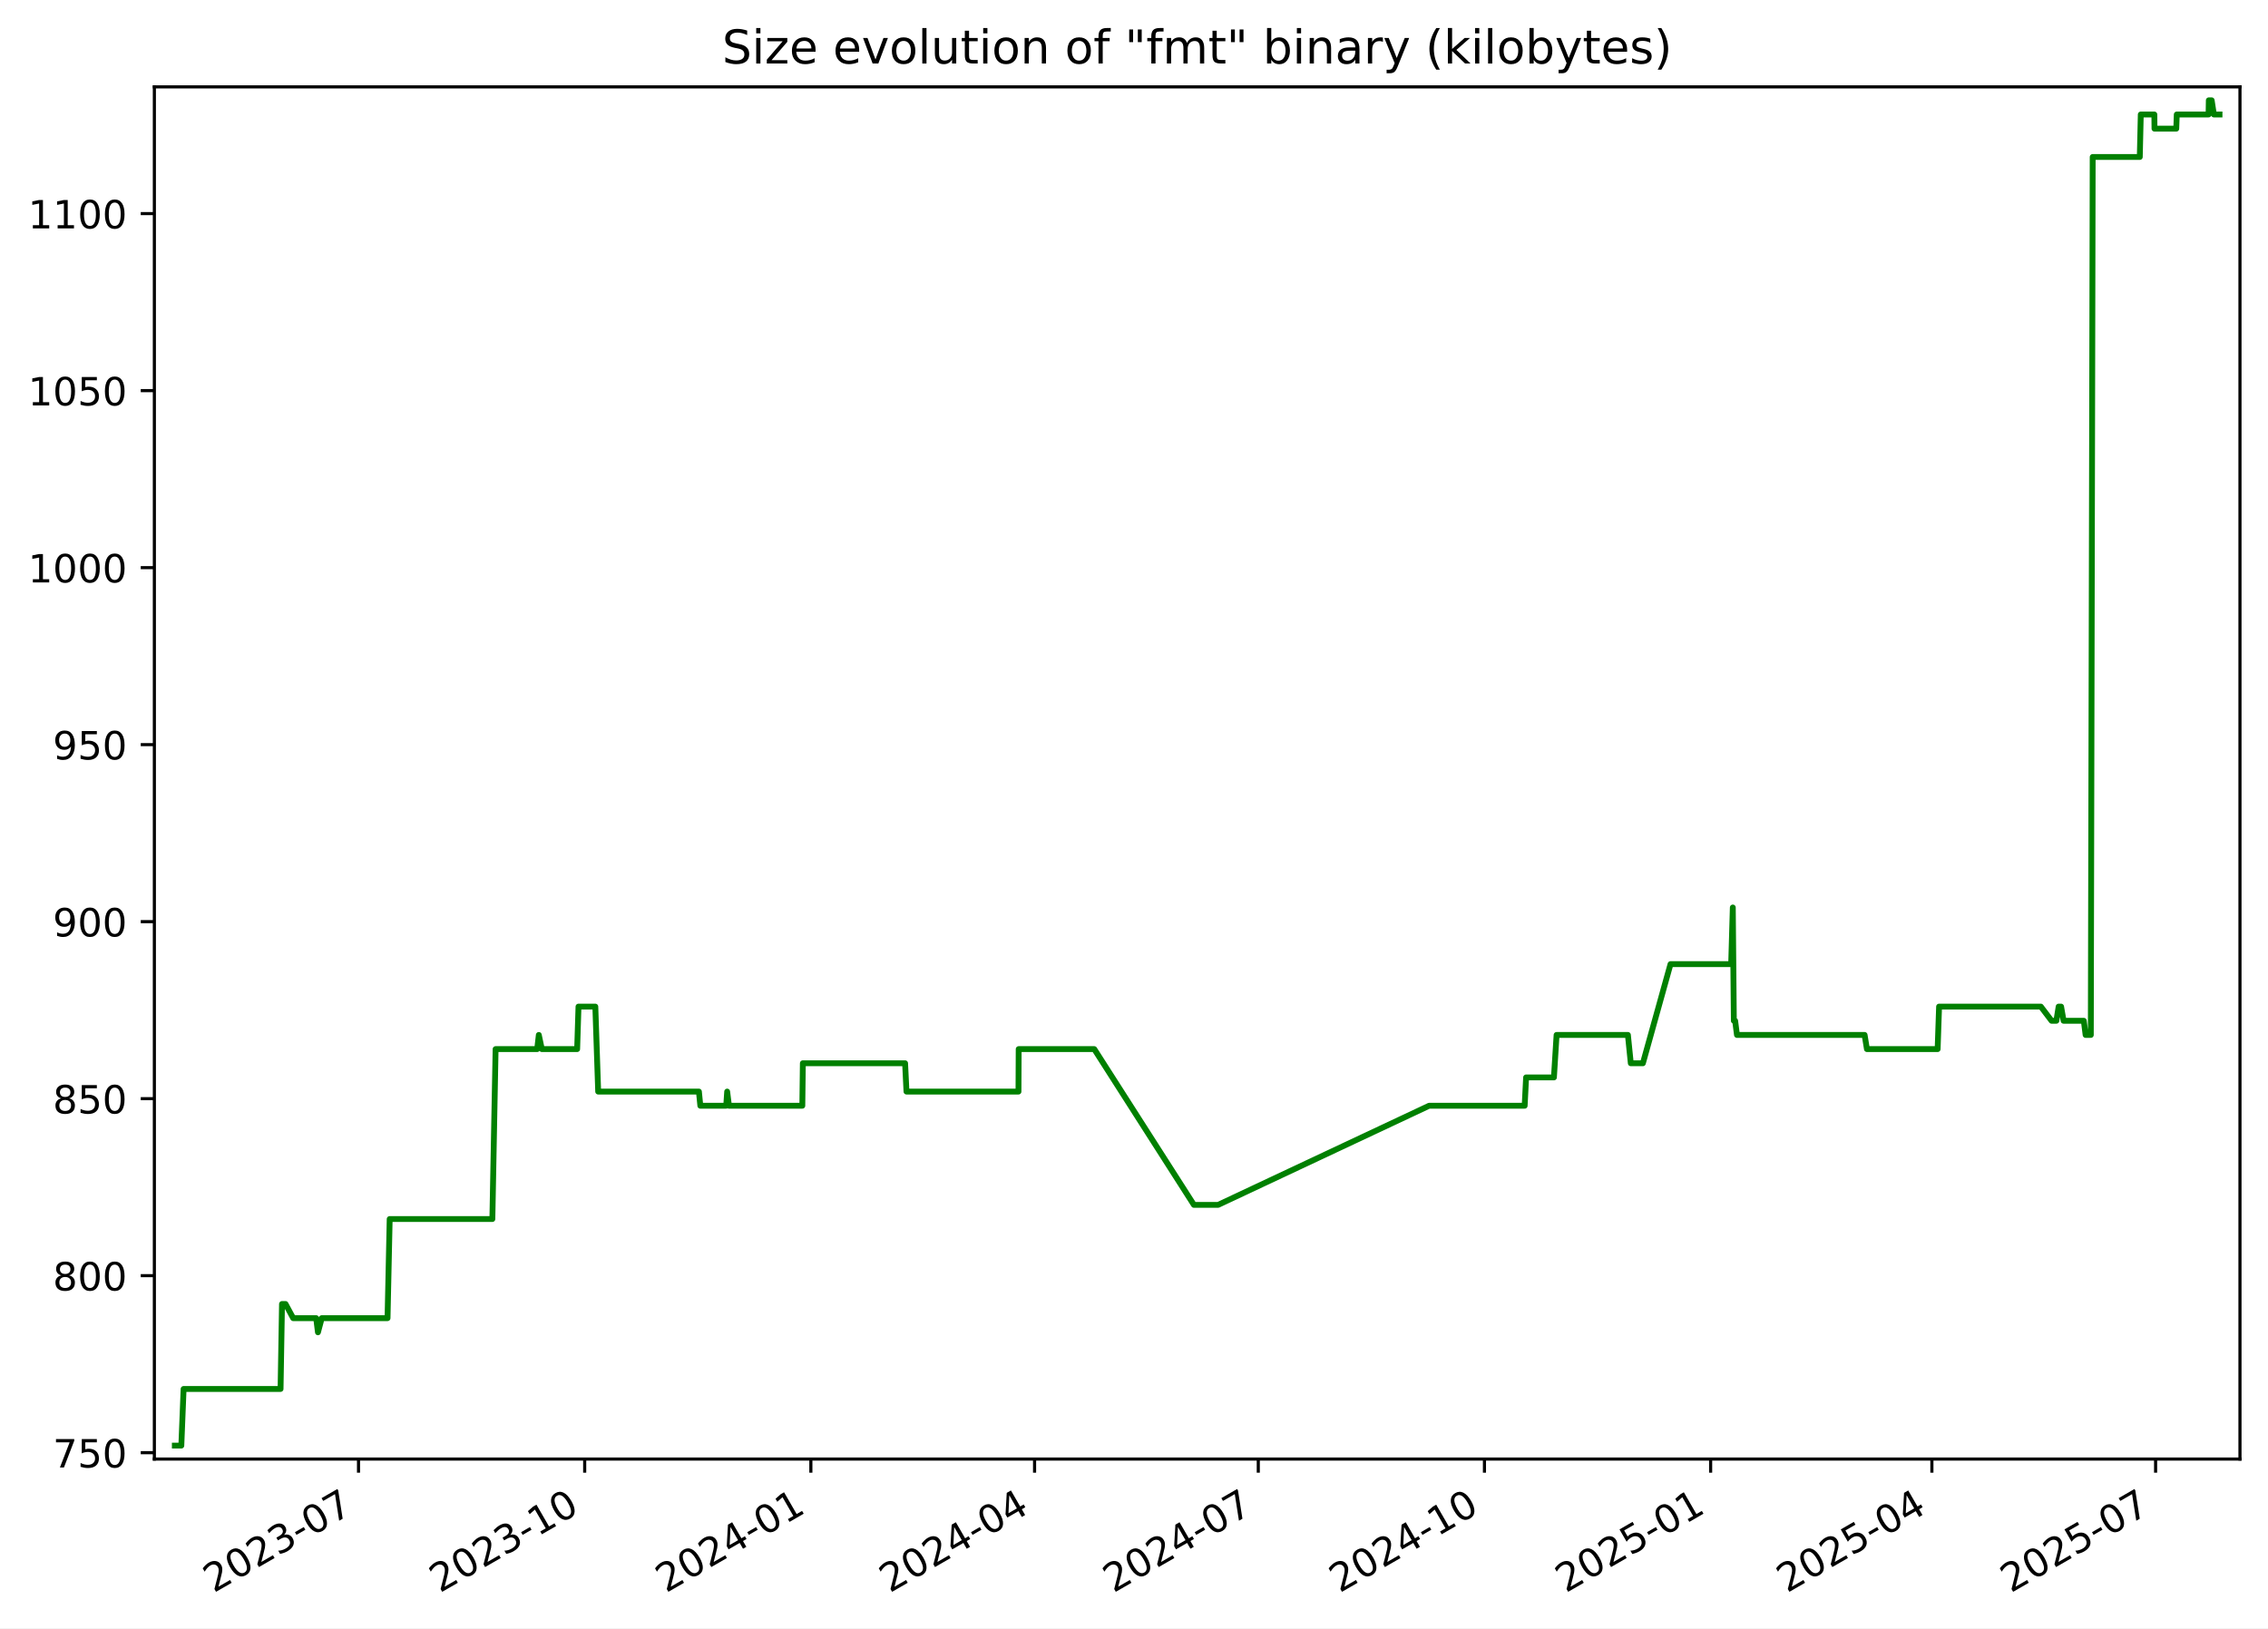
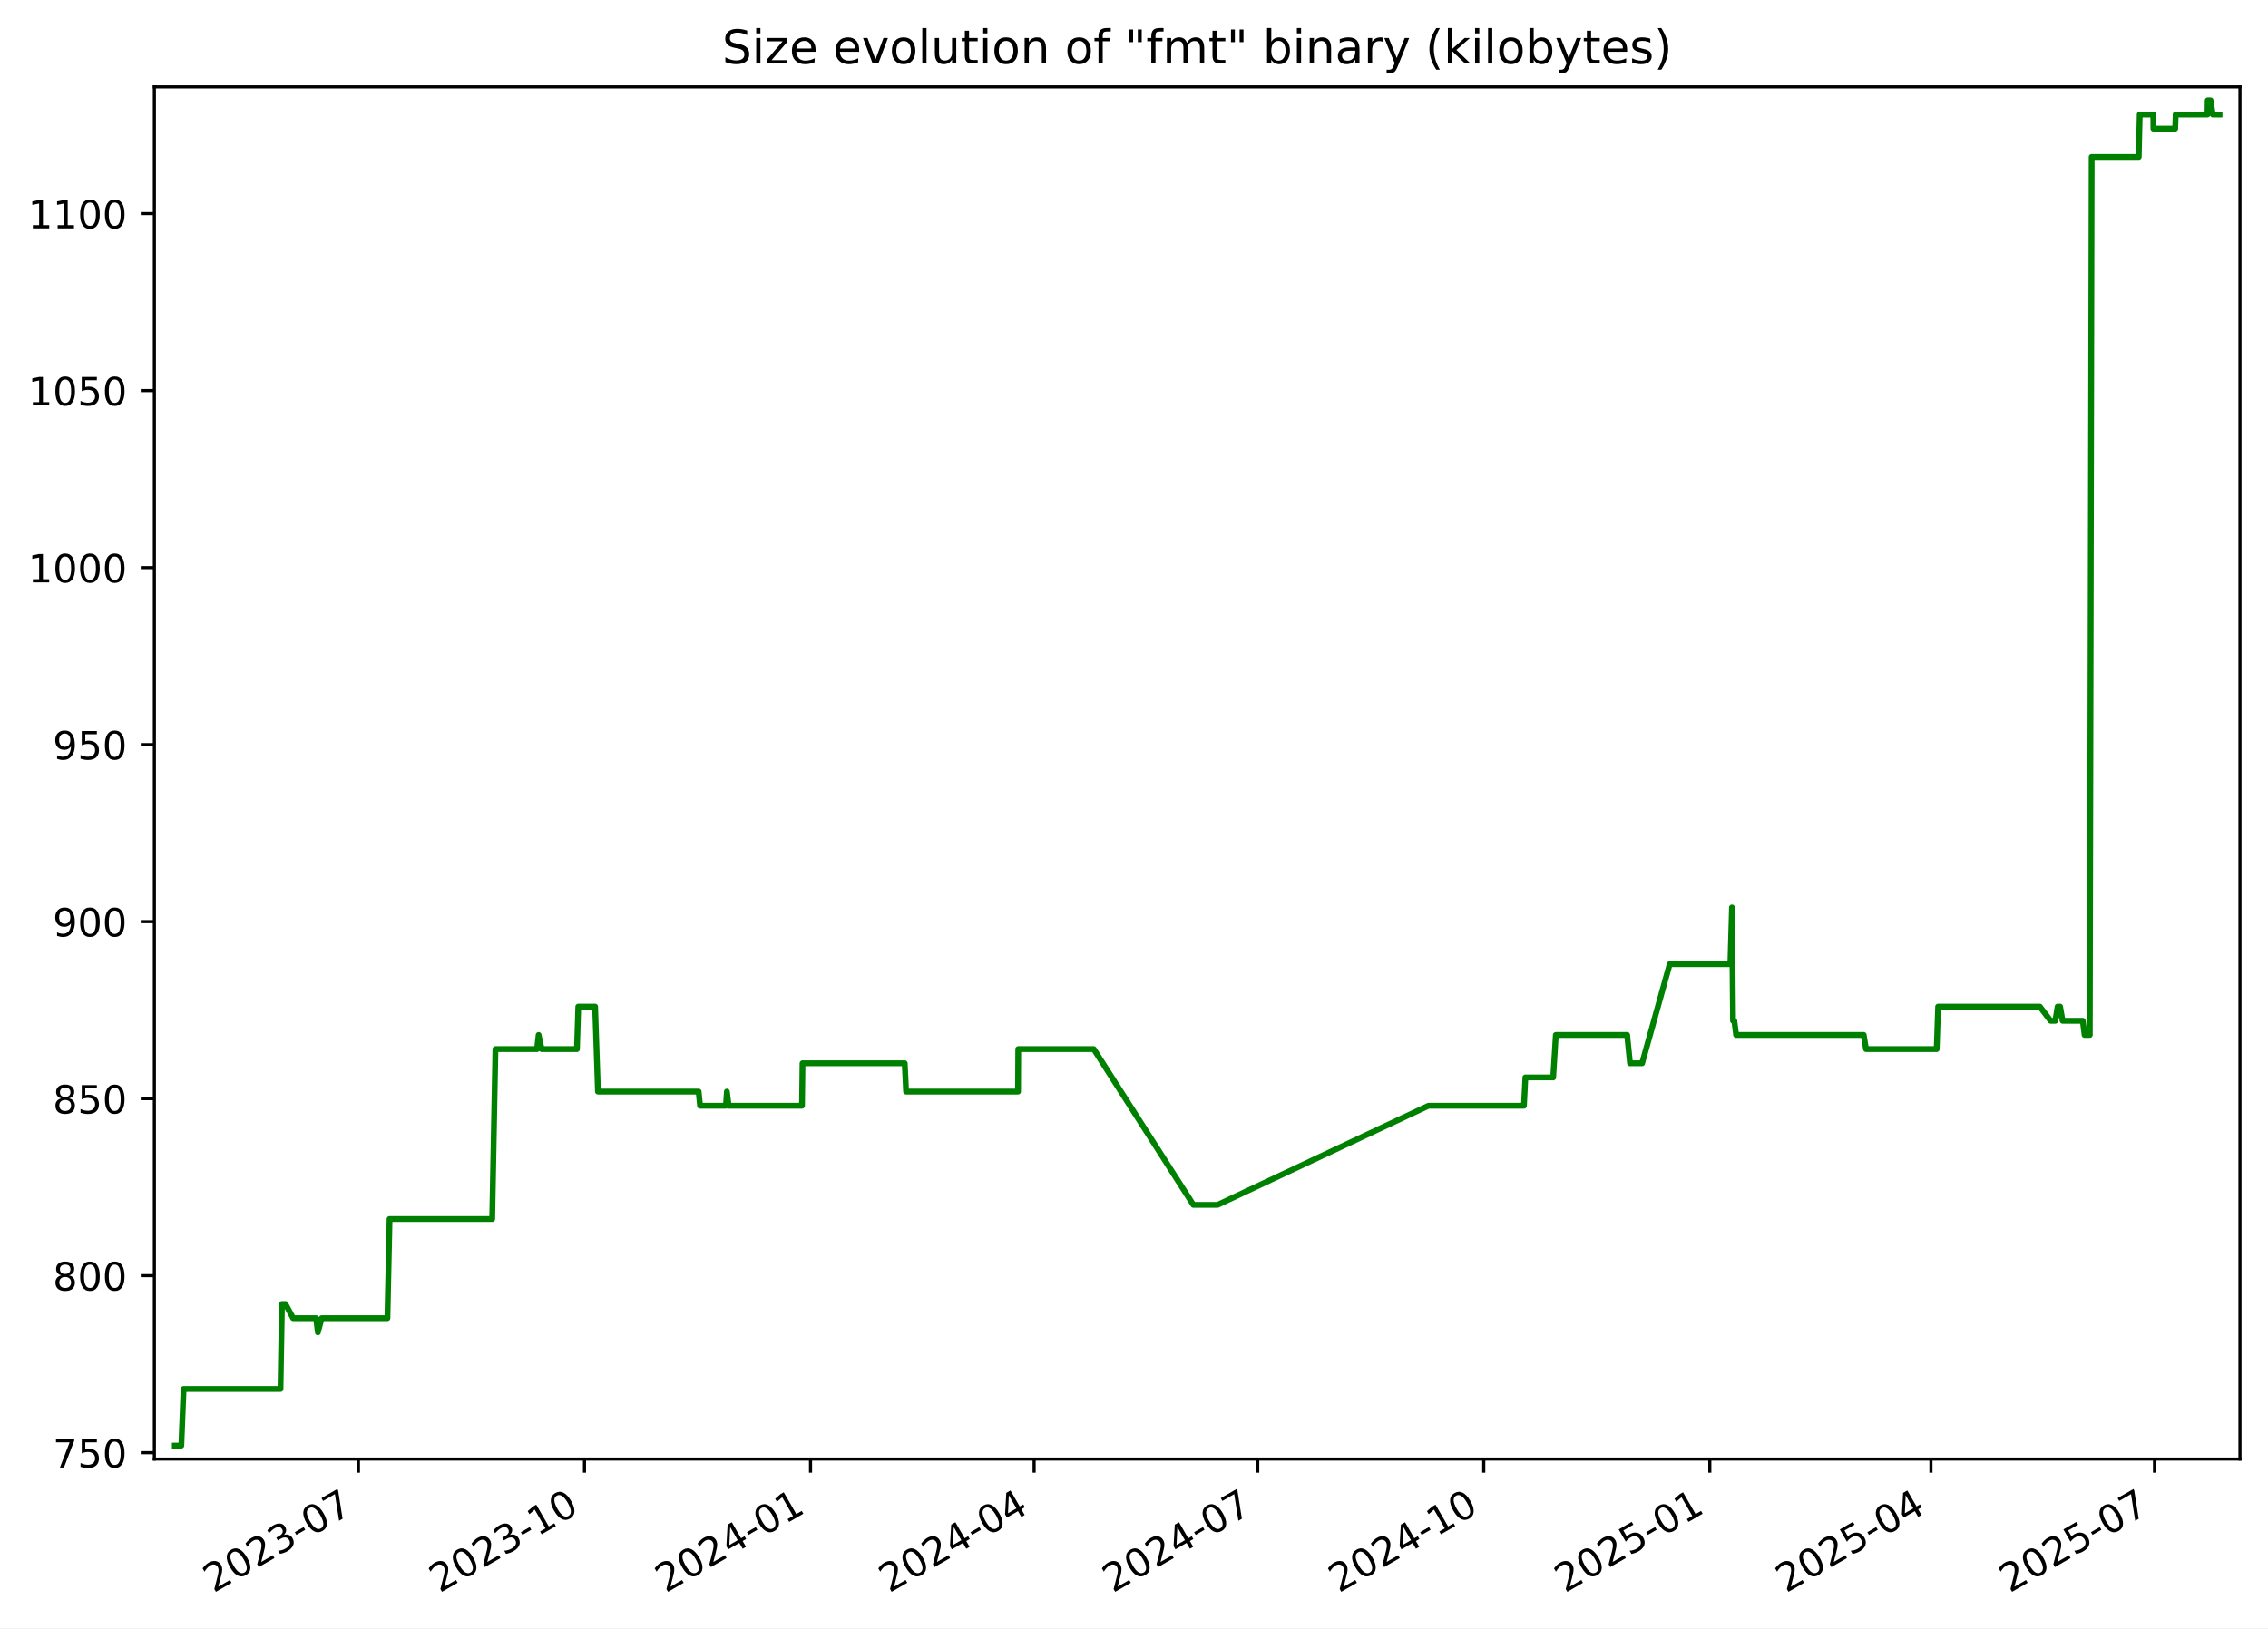
<svg xmlns="http://www.w3.org/2000/svg" xmlns:xlink="http://www.w3.org/1999/xlink" width="582.53pt" height="418.303pt" viewBox="0 0 582.53 418.303" version="1.1">
  <defs>
    <style type="text/css">*{stroke-linejoin: round; stroke-linecap: butt}</style>
  </defs>
  <g id="figure_1">
    <g id="patch_1">
      <path d="M -0 418.303  L 582.53 418.303  L 582.53 0  L -0 0  z " style="fill: #ffffff" />
    </g>
    <g id="axes_1">
      <g id="patch_2">
        <path d="M 39.65 374.83  L 575.33 374.83  L 575.33 22.318  L 39.65 22.318  z " style="fill: #ffffff" />
      </g>
      <g id="matplotlib.axis_1">
        <g id="xtick_1">
          <g id="line2d_1">
            <defs>
-               <path id="mc97b9f8b47" d="M 0 0  L 0 3.5  " style="stroke: #000000; stroke-width: 0.8" />
+               <path id="m8bee5443ac" d="M 0 0  L 0 3.5  " style="stroke: #000000; stroke-width: 0.8" />
            </defs>
            <g>
-               <use xlink:href="#mc97b9f8b47" x="92.083" y="374.83" style="stroke: #000000; stroke-width: 0.8" />
+               <use xlink:href="#m8bee5443ac" x="92.058" y="374.83" style="stroke: #000000; stroke-width: 0.8" />
            </g>
          </g>
          <g id="text_1">
-             <g transform="translate(54.85797 409.302) rotate(-30) scale(0.1 -0.1)">
+             <g transform="translate(54.83269 409.302) rotate(-30) scale(0.1 -0.1)">
              <defs>
                <path id="DejaVuSans-32" d="M 1228 531  L 3431 531  L 3431 0  L 469 0  L 469 531  Q 828 903 1448 1529  Q 2069 2156 2228 2338  Q 2531 2678 2651 2914  Q 2772 3150 2772 3378  Q 2772 3750 2511 3984  Q 2250 4219 1831 4219  Q 1534 4219 1204 4116  Q 875 4013 500 3803  L 500 4441  Q 881 4594 1212 4672  Q 1544 4750 1819 4750  Q 2544 4750 2975 4387  Q 3406 4025 3406 3419  Q 3406 3131 3298 2873  Q 3191 2616 2906 2266  Q 2828 2175 2409 1742  Q 1991 1309 1228 531  z " transform="scale(0.015625)" />
                <path id="DejaVuSans-30" d="M 2034 4250  Q 1547 4250 1301 3770  Q 1056 3291 1056 2328  Q 1056 1369 1301 889  Q 1547 409 2034 409  Q 2525 409 2770 889  Q 3016 1369 3016 2328  Q 3016 3291 2770 3770  Q 2525 4250 2034 4250  z M 2034 4750  Q 2819 4750 3233 4129  Q 3647 3509 3647 2328  Q 3647 1150 3233 529  Q 2819 -91 2034 -91  Q 1250 -91 836 529  Q 422 1150 422 2328  Q 422 3509 836 4129  Q 1250 4750 2034 4750  z " transform="scale(0.015625)" />
                <path id="DejaVuSans-33" d="M 2597 2516  Q 3050 2419 3304 2112  Q 3559 1806 3559 1356  Q 3559 666 3084 287  Q 2609 -91 1734 -91  Q 1441 -91 1130 -33  Q 819 25 488 141  L 488 750  Q 750 597 1062 519  Q 1375 441 1716 441  Q 2309 441 2620 675  Q 2931 909 2931 1356  Q 2931 1769 2642 2001  Q 2353 2234 1838 2234  L 1294 2234  L 1294 2753  L 1863 2753  Q 2328 2753 2575 2939  Q 2822 3125 2822 3475  Q 2822 3834 2567 4026  Q 2313 4219 1838 4219  Q 1578 4219 1281 4162  Q 984 4106 628 3988  L 628 4550  Q 988 4650 1302 4700  Q 1616 4750 1894 4750  Q 2613 4750 3031 4423  Q 3450 4097 3450 3541  Q 3450 3153 3228 2886  Q 3006 2619 2597 2516  z " transform="scale(0.015625)" />
                <path id="DejaVuSans-2d" d="M 313 2009  L 1997 2009  L 1997 1497  L 313 1497  L 313 2009  z " transform="scale(0.015625)" />
                <path id="DejaVuSans-37" d="M 525 4666  L 3525 4666  L 3525 4397  L 1831 0  L 1172 0  L 2766 4134  L 525 4134  L 525 4666  z " transform="scale(0.015625)" />
              </defs>
              <use xlink:href="#DejaVuSans-32" />
              <use xlink:href="#DejaVuSans-30" x="63.623" />
              <use xlink:href="#DejaVuSans-32" x="127.246" />
              <use xlink:href="#DejaVuSans-33" x="190.869" />
              <use xlink:href="#DejaVuSans-2d" x="254.492" />
              <use xlink:href="#DejaVuSans-30" x="290.576" />
              <use xlink:href="#DejaVuSans-37" x="354.199" />
            </g>
          </g>
        </g>
        <g id="xtick_2">
          <g id="line2d_2">
            <g>
-               <use xlink:href="#mc97b9f8b47" x="150.175" y="374.83" style="stroke: #000000; stroke-width: 0.8" />
+               <use xlink:href="#m8bee5443ac" x="150.118" y="374.83" style="stroke: #000000; stroke-width: 0.8" />
            </g>
          </g>
          <g id="text_2">
-             <g transform="translate(112.9498 409.302) rotate(-30) scale(0.1 -0.1)">
+             <g transform="translate(112.8934 409.302) rotate(-30) scale(0.1 -0.1)">
              <defs>
                <path id="DejaVuSans-31" d="M 794 531  L 1825 531  L 1825 4091  L 703 3866  L 703 4441  L 1819 4666  L 2450 4666  L 2450 531  L 3481 531  L 3481 0  L 794 0  L 794 531  z " transform="scale(0.015625)" />
              </defs>
              <use xlink:href="#DejaVuSans-32" />
              <use xlink:href="#DejaVuSans-30" x="63.623" />
              <use xlink:href="#DejaVuSans-32" x="127.246" />
              <use xlink:href="#DejaVuSans-33" x="190.869" />
              <use xlink:href="#DejaVuSans-2d" x="254.492" />
              <use xlink:href="#DejaVuSans-31" x="290.576" />
              <use xlink:href="#DejaVuSans-30" x="354.199" />
            </g>
          </g>
        </g>
        <g id="xtick_3">
          <g id="line2d_3">
            <g>
-               <use xlink:href="#mc97b9f8b47" x="208.266" y="374.83" style="stroke: #000000; stroke-width: 0.8" />
+               <use xlink:href="#m8bee5443ac" x="208.179" y="374.83" style="stroke: #000000; stroke-width: 0.8" />
            </g>
          </g>
          <g id="text_3">
-             <g transform="translate(171.0416 409.302) rotate(-30) scale(0.1 -0.1)">
+             <g transform="translate(170.9541 409.302) rotate(-30) scale(0.1 -0.1)">
              <defs>
                <path id="DejaVuSans-34" d="M 2419 4116  L 825 1625  L 2419 1625  L 2419 4116  z M 2253 4666  L 3047 4666  L 3047 1625  L 3713 1625  L 3713 1100  L 3047 1100  L 3047 0  L 2419 0  L 2419 1100  L 313 1100  L 313 1709  L 2253 4666  z " transform="scale(0.015625)" />
              </defs>
              <use xlink:href="#DejaVuSans-32" />
              <use xlink:href="#DejaVuSans-30" x="63.623" />
              <use xlink:href="#DejaVuSans-32" x="127.246" />
              <use xlink:href="#DejaVuSans-34" x="190.869" />
              <use xlink:href="#DejaVuSans-2d" x="254.492" />
              <use xlink:href="#DejaVuSans-30" x="290.576" />
              <use xlink:href="#DejaVuSans-31" x="354.199" />
            </g>
          </g>
        </g>
        <g id="xtick_4">
          <g id="line2d_4">
            <g>
-               <use xlink:href="#mc97b9f8b47" x="265.727" y="374.83" style="stroke: #000000; stroke-width: 0.8" />
+               <use xlink:href="#m8bee5443ac" x="265.609" y="374.83" style="stroke: #000000; stroke-width: 0.8" />
            </g>
          </g>
          <g id="text_4">
-             <g transform="translate(228.502 409.302) rotate(-30) scale(0.1 -0.1)">
+             <g transform="translate(228.3837 409.302) rotate(-30) scale(0.1 -0.1)">
              <use xlink:href="#DejaVuSans-32" />
              <use xlink:href="#DejaVuSans-30" x="63.623" />
              <use xlink:href="#DejaVuSans-32" x="127.246" />
              <use xlink:href="#DejaVuSans-34" x="190.869" />
              <use xlink:href="#DejaVuSans-2d" x="254.492" />
              <use xlink:href="#DejaVuSans-30" x="290.576" />
              <use xlink:href="#DejaVuSans-34" x="354.199" />
            </g>
          </g>
        </g>
        <g id="xtick_5">
          <g id="line2d_5">
            <g>
-               <use xlink:href="#mc97b9f8b47" x="323.187" y="374.83" style="stroke: #000000; stroke-width: 0.8" />
+               <use xlink:href="#m8bee5443ac" x="323.038" y="374.83" style="stroke: #000000; stroke-width: 0.8" />
            </g>
          </g>
          <g id="text_5">
-             <g transform="translate(285.9624 409.302) rotate(-30) scale(0.1 -0.1)">
+             <g transform="translate(285.8133 409.302) rotate(-30) scale(0.1 -0.1)">
              <use xlink:href="#DejaVuSans-32" />
              <use xlink:href="#DejaVuSans-30" x="63.623" />
              <use xlink:href="#DejaVuSans-32" x="127.246" />
              <use xlink:href="#DejaVuSans-34" x="190.869" />
              <use xlink:href="#DejaVuSans-2d" x="254.492" />
              <use xlink:href="#DejaVuSans-30" x="290.576" />
              <use xlink:href="#DejaVuSans-37" x="354.199" />
            </g>
          </g>
        </g>
        <g id="xtick_6">
          <g id="line2d_6">
            <g>
-               <use xlink:href="#mc97b9f8b47" x="381.279" y="374.83" style="stroke: #000000; stroke-width: 0.8" />
+               <use xlink:href="#m8bee5443ac" x="381.099" y="374.83" style="stroke: #000000; stroke-width: 0.8" />
            </g>
          </g>
          <g id="text_6">
-             <g transform="translate(344.0542 409.302) rotate(-30) scale(0.1 -0.1)">
+             <g transform="translate(343.874 409.302) rotate(-30) scale(0.1 -0.1)">
              <use xlink:href="#DejaVuSans-32" />
              <use xlink:href="#DejaVuSans-30" x="63.623" />
              <use xlink:href="#DejaVuSans-32" x="127.246" />
              <use xlink:href="#DejaVuSans-34" x="190.869" />
              <use xlink:href="#DejaVuSans-2d" x="254.492" />
              <use xlink:href="#DejaVuSans-31" x="290.576" />
              <use xlink:href="#DejaVuSans-30" x="354.199" />
            </g>
          </g>
        </g>
        <g id="xtick_7">
          <g id="line2d_7">
            <g>
-               <use xlink:href="#mc97b9f8b47" x="439.371" y="374.83" style="stroke: #000000; stroke-width: 0.8" />
+               <use xlink:href="#m8bee5443ac" x="439.16" y="374.83" style="stroke: #000000; stroke-width: 0.8" />
            </g>
          </g>
          <g id="text_7">
-             <g transform="translate(402.146 409.302) rotate(-30) scale(0.1 -0.1)">
+             <g transform="translate(401.9347 409.302) rotate(-30) scale(0.1 -0.1)">
              <defs>
                <path id="DejaVuSans-35" d="M 691 4666  L 3169 4666  L 3169 4134  L 1269 4134  L 1269 2991  Q 1406 3038 1543 3061  Q 1681 3084 1819 3084  Q 2600 3084 3056 2656  Q 3513 2228 3513 1497  Q 3513 744 3044 326  Q 2575 -91 1722 -91  Q 1428 -91 1123 -41  Q 819 9 494 109  L 494 744  Q 775 591 1075 516  Q 1375 441 1709 441  Q 2250 441 2565 725  Q 2881 1009 2881 1497  Q 2881 1984 2565 2268  Q 2250 2553 1709 2553  Q 1456 2553 1204 2497  Q 953 2441 691 2322  L 691 4666  z " transform="scale(0.015625)" />
              </defs>
              <use xlink:href="#DejaVuSans-32" />
              <use xlink:href="#DejaVuSans-30" x="63.623" />
              <use xlink:href="#DejaVuSans-32" x="127.246" />
              <use xlink:href="#DejaVuSans-35" x="190.869" />
              <use xlink:href="#DejaVuSans-2d" x="254.492" />
              <use xlink:href="#DejaVuSans-30" x="290.576" />
              <use xlink:href="#DejaVuSans-31" x="354.199" />
            </g>
          </g>
        </g>
        <g id="xtick_8">
          <g id="line2d_8">
            <g>
-               <use xlink:href="#mc97b9f8b47" x="496.2" y="374.83" style="stroke: #000000; stroke-width: 0.8" />
+               <use xlink:href="#m8bee5443ac" x="495.958" y="374.83" style="stroke: #000000; stroke-width: 0.8" />
            </g>
          </g>
          <g id="text_8">
-             <g transform="translate(458.9749 409.302) rotate(-30) scale(0.1 -0.1)">
+             <g transform="translate(458.7332 409.302) rotate(-30) scale(0.1 -0.1)">
              <use xlink:href="#DejaVuSans-32" />
              <use xlink:href="#DejaVuSans-30" x="63.623" />
              <use xlink:href="#DejaVuSans-32" x="127.246" />
              <use xlink:href="#DejaVuSans-35" x="190.869" />
              <use xlink:href="#DejaVuSans-2d" x="254.492" />
              <use xlink:href="#DejaVuSans-30" x="290.576" />
              <use xlink:href="#DejaVuSans-34" x="354.199" />
            </g>
          </g>
        </g>
        <g id="xtick_9">
          <g id="line2d_9">
            <g>
-               <use xlink:href="#mc97b9f8b47" x="553.66" y="374.83" style="stroke: #000000; stroke-width: 0.8" />
+               <use xlink:href="#m8bee5443ac" x="553.388" y="374.83" style="stroke: #000000; stroke-width: 0.8" />
            </g>
          </g>
          <g id="text_9">
-             <g transform="translate(516.4353 409.302) rotate(-30) scale(0.1 -0.1)">
+             <g transform="translate(516.1628 409.302) rotate(-30) scale(0.1 -0.1)">
              <use xlink:href="#DejaVuSans-32" />
              <use xlink:href="#DejaVuSans-30" x="63.623" />
              <use xlink:href="#DejaVuSans-32" x="127.246" />
              <use xlink:href="#DejaVuSans-35" x="190.869" />
              <use xlink:href="#DejaVuSans-2d" x="254.492" />
              <use xlink:href="#DejaVuSans-30" x="290.576" />
              <use xlink:href="#DejaVuSans-37" x="354.199" />
            </g>
          </g>
        </g>
      </g>
      <g id="matplotlib.axis_2">
        <g id="ytick_1">
          <g id="line2d_10">
            <defs>
-               <path id="m18d32535c3" d="M 0 0  L -3.5 0  " style="stroke: #000000; stroke-width: 0.8" />
+               <path id="mb6cb15b5e8" d="M 0 0  L -3.5 0  " style="stroke: #000000; stroke-width: 0.8" />
            </defs>
            <g>
-               <use xlink:href="#m18d32535c3" x="39.65" y="373.193" style="stroke: #000000; stroke-width: 0.8" />
+               <use xlink:href="#mb6cb15b5e8" x="39.65" y="373.193" style="stroke: #000000; stroke-width: 0.8" />
            </g>
          </g>
          <g id="text_10">
            <g transform="translate(13.5625 376.9923) scale(0.1 -0.1)">
              <use xlink:href="#DejaVuSans-37" />
              <use xlink:href="#DejaVuSans-35" x="63.623" />
              <use xlink:href="#DejaVuSans-30" x="127.246" />
            </g>
          </g>
        </g>
        <g id="ytick_2">
          <g id="line2d_11">
            <g>
-               <use xlink:href="#m18d32535c3" x="39.65" y="327.719" style="stroke: #000000; stroke-width: 0.8" />
+               <use xlink:href="#mb6cb15b5e8" x="39.65" y="327.719" style="stroke: #000000; stroke-width: 0.8" />
            </g>
          </g>
          <g id="text_11">
            <g transform="translate(13.5625 331.5186) scale(0.1 -0.1)">
              <defs>
                <path id="DejaVuSans-38" d="M 2034 2216  Q 1584 2216 1326 1975  Q 1069 1734 1069 1313  Q 1069 891 1326 650  Q 1584 409 2034 409  Q 2484 409 2743 651  Q 3003 894 3003 1313  Q 3003 1734 2745 1975  Q 2488 2216 2034 2216  z M 1403 2484  Q 997 2584 770 2862  Q 544 3141 544 3541  Q 544 4100 942 4425  Q 1341 4750 2034 4750  Q 2731 4750 3128 4425  Q 3525 4100 3525 3541  Q 3525 3141 3298 2862  Q 3072 2584 2669 2484  Q 3125 2378 3379 2068  Q 3634 1759 3634 1313  Q 3634 634 3220 271  Q 2806 -91 2034 -91  Q 1263 -91 848 271  Q 434 634 434 1313  Q 434 1759 690 2068  Q 947 2378 1403 2484  z M 1172 3481  Q 1172 3119 1398 2916  Q 1625 2713 2034 2713  Q 2441 2713 2670 2916  Q 2900 3119 2900 3481  Q 2900 3844 2670 4047  Q 2441 4250 2034 4250  Q 1625 4250 1398 4047  Q 1172 3844 1172 3481  z " transform="scale(0.015625)" />
              </defs>
              <use xlink:href="#DejaVuSans-38" />
              <use xlink:href="#DejaVuSans-30" x="63.623" />
              <use xlink:href="#DejaVuSans-30" x="127.246" />
            </g>
          </g>
        </g>
        <g id="ytick_3">
          <g id="line2d_12">
            <g>
-               <use xlink:href="#m18d32535c3" x="39.65" y="282.246" style="stroke: #000000; stroke-width: 0.8" />
+               <use xlink:href="#mb6cb15b5e8" x="39.65" y="282.246" style="stroke: #000000; stroke-width: 0.8" />
            </g>
          </g>
          <g id="text_12">
            <g transform="translate(13.5625 286.0449) scale(0.1 -0.1)">
              <use xlink:href="#DejaVuSans-38" />
              <use xlink:href="#DejaVuSans-35" x="63.623" />
              <use xlink:href="#DejaVuSans-30" x="127.246" />
            </g>
          </g>
        </g>
        <g id="ytick_4">
          <g id="line2d_13">
            <g>
-               <use xlink:href="#m18d32535c3" x="39.65" y="236.772" style="stroke: #000000; stroke-width: 0.8" />
+               <use xlink:href="#mb6cb15b5e8" x="39.65" y="236.772" style="stroke: #000000; stroke-width: 0.8" />
            </g>
          </g>
          <g id="text_13">
            <g transform="translate(13.5625 240.5712) scale(0.1 -0.1)">
              <defs>
                <path id="DejaVuSans-39" d="M 703 97  L 703 672  Q 941 559 1184 500  Q 1428 441 1663 441  Q 2288 441 2617 861  Q 2947 1281 2994 2138  Q 2813 1869 2534 1725  Q 2256 1581 1919 1581  Q 1219 1581 811 2004  Q 403 2428 403 3163  Q 403 3881 828 4315  Q 1253 4750 1959 4750  Q 2769 4750 3195 4129  Q 3622 3509 3622 2328  Q 3622 1225 3098 567  Q 2575 -91 1691 -91  Q 1453 -91 1209 -44  Q 966 3 703 97  z M 1959 2075  Q 2384 2075 2632 2365  Q 2881 2656 2881 3163  Q 2881 3666 2632 3958  Q 2384 4250 1959 4250  Q 1534 4250 1286 3958  Q 1038 3666 1038 3163  Q 1038 2656 1286 2365  Q 1534 2075 1959 2075  z " transform="scale(0.015625)" />
              </defs>
              <use xlink:href="#DejaVuSans-39" />
              <use xlink:href="#DejaVuSans-30" x="63.623" />
              <use xlink:href="#DejaVuSans-30" x="127.246" />
            </g>
          </g>
        </g>
        <g id="ytick_5">
          <g id="line2d_14">
            <g>
-               <use xlink:href="#m18d32535c3" x="39.65" y="191.298" style="stroke: #000000; stroke-width: 0.8" />
+               <use xlink:href="#mb6cb15b5e8" x="39.65" y="191.298" style="stroke: #000000; stroke-width: 0.8" />
            </g>
          </g>
          <g id="text_14">
            <g transform="translate(13.5625 195.0976) scale(0.1 -0.1)">
              <use xlink:href="#DejaVuSans-39" />
              <use xlink:href="#DejaVuSans-35" x="63.623" />
              <use xlink:href="#DejaVuSans-30" x="127.246" />
            </g>
          </g>
        </g>
        <g id="ytick_6">
          <g id="line2d_15">
            <g>
-               <use xlink:href="#m18d32535c3" x="39.65" y="145.825" style="stroke: #000000; stroke-width: 0.8" />
+               <use xlink:href="#mb6cb15b5e8" x="39.65" y="145.825" style="stroke: #000000; stroke-width: 0.8" />
            </g>
          </g>
          <g id="text_15">
            <g transform="translate(7.2 149.6239) scale(0.1 -0.1)">
              <use xlink:href="#DejaVuSans-31" />
              <use xlink:href="#DejaVuSans-30" x="63.623" />
              <use xlink:href="#DejaVuSans-30" x="127.246" />
              <use xlink:href="#DejaVuSans-30" x="190.869" />
            </g>
          </g>
        </g>
        <g id="ytick_7">
          <g id="line2d_16">
            <g>
-               <use xlink:href="#m18d32535c3" x="39.65" y="100.351" style="stroke: #000000; stroke-width: 0.8" />
+               <use xlink:href="#mb6cb15b5e8" x="39.65" y="100.351" style="stroke: #000000; stroke-width: 0.8" />
            </g>
          </g>
          <g id="text_16">
            <g transform="translate(7.2 104.1502) scale(0.1 -0.1)">
              <use xlink:href="#DejaVuSans-31" />
              <use xlink:href="#DejaVuSans-30" x="63.623" />
              <use xlink:href="#DejaVuSans-35" x="127.246" />
              <use xlink:href="#DejaVuSans-30" x="190.869" />
            </g>
          </g>
        </g>
        <g id="ytick_8">
          <g id="line2d_17">
            <g>
-               <use xlink:href="#m18d32535c3" x="39.65" y="54.877" style="stroke: #000000; stroke-width: 0.8" />
+               <use xlink:href="#mb6cb15b5e8" x="39.65" y="54.877" style="stroke: #000000; stroke-width: 0.8" />
            </g>
          </g>
          <g id="text_17">
            <g transform="translate(7.2 58.6765) scale(0.1 -0.1)">
              <use xlink:href="#DejaVuSans-31" />
              <use xlink:href="#DejaVuSans-31" x="63.623" />
              <use xlink:href="#DejaVuSans-30" x="127.246" />
              <use xlink:href="#DejaVuSans-30" x="190.869" />
            </g>
          </g>
        </g>
      </g>
      <g id="line2d_18">
-         <path d="M 44.902 371.374  L 46.573 371.374  L 47.158 356.823  L 72.062 356.823  L 72.432 334.995  L 73.334 334.995  L 75.302 338.633  L 81.211 338.633  L 81.666 342.271  L 82.638 338.633  L 99.54 338.633  L 100.09 313.168  L 126.463 313.168  L 127.295 269.513  L 137.98 269.513  L 138.393 265.875  L 139.165 269.513  L 148.24 269.513  L 148.585 258.599  L 152.909 258.599  L 153.641 280.427  L 179.516 280.427  L 179.878 284.065  L 186.529 284.065  L 186.773 280.427  L 187.232 284.065  L 206.075 284.065  L 206.211 273.151  L 232.473 273.151  L 232.827 280.427  L 261.595 280.427  L 261.647 269.513  L 281.059 269.513  L 306.651 309.53  L 312.878 309.53  L 367.062 284.065  L 391.607 284.065  L 391.975 276.789  L 399.122 276.789  L 399.805 265.875  L 418.124 265.875  L 418.866 273.151  L 421.974 273.151  L 429.067 247.686  L 444.647 247.686  L 445.068 233.134  L 445.333 262.237  L 445.668 262.237  L 446.134 265.875  L 478.922 265.875  L 479.516 269.513  L 497.677 269.513  L 498.049 258.599  L 524.187 258.599  L 526.946 262.237  L 528.176 262.237  L 528.756 258.599  L 529.389 258.599  L 530.028 262.237  L 535.225 262.237  L 535.682 265.875  L 537.022 265.875  L 537.502 40.326  L 549.601 40.326  L 549.854 29.412  L 553.342 29.412  L 553.374 33.05  L 558.971 33.05  L 559.098 29.412  L 567.267 29.412  L 567.328 25.774  L 568.064 25.774  L 568.63 29.412  L 570.078 29.412  L 570.078 29.412  " clip-path="url(#p3f900980cc)" style="fill: none; stroke: #008000; stroke-width: 1.5; stroke-linecap: square" />
+         <path d="M 44.902 371.374  L 46.572 371.374  L 47.157 356.823  L 72.047 356.823  L 72.417 334.995  L 73.319 334.995  L 75.286 338.633  L 81.192 338.633  L 81.647 342.271  L 82.618 338.633  L 99.51 338.633  L 100.06 313.168  L 126.42 313.168  L 127.251 269.513  L 137.93 269.513  L 138.343 265.875  L 139.114 269.513  L 148.185 269.513  L 148.529 258.599  L 152.851 258.599  L 153.583 280.427  L 179.444 280.427  L 179.805 284.065  L 186.453 284.065  L 186.697 280.427  L 187.156 284.065  L 205.989 284.065  L 206.125 273.151  L 232.372 273.151  L 232.727 280.427  L 261.479 280.427  L 261.531 269.513  L 280.932 269.513  L 306.511 309.53  L 312.734 309.53  L 366.89 284.065  L 391.421 284.065  L 391.789 276.789  L 398.933 276.789  L 399.615 265.875  L 417.924 265.875  L 418.665 273.151  L 421.772 273.151  L 428.861 247.686  L 444.433 247.686  L 444.853 233.134  L 445.118 262.237  L 445.453 262.237  L 445.919 265.875  L 478.69 265.875  L 479.284 269.513  L 497.434 269.513  L 497.806 258.599  L 523.93 258.599  L 526.688 262.237  L 527.917 262.237  L 528.497 258.599  L 529.13 258.599  L 529.768 262.237  L 534.962 262.237  L 535.419 265.875  L 536.759 265.875  L 537.238 40.326  L 549.331 40.326  L 549.584 29.412  L 553.07 29.412  L 553.102 33.05  L 558.696 33.05  L 558.823 29.412  L 566.988 29.412  L 567.048 25.774  L 567.784 25.774  L 568.35 29.412  L 570.078 29.412  L 570.078 29.412  " clip-path="url(#p1de4936b28)" style="fill: none; stroke: #008000; stroke-width: 1.5; stroke-linecap: square" />
      </g>
      <g id="patch_3">
        <path d="M 39.65 374.83  L 39.65 22.318  " style="fill: none; stroke: #000000; stroke-width: 0.8; stroke-linejoin: miter; stroke-linecap: square" />
      </g>
      <g id="patch_4">
        <path d="M 575.33 374.83  L 575.33 22.318  " style="fill: none; stroke: #000000; stroke-width: 0.8; stroke-linejoin: miter; stroke-linecap: square" />
      </g>
      <g id="patch_5">
        <path d="M 39.65 374.83  L 575.33 374.83  " style="fill: none; stroke: #000000; stroke-width: 0.8; stroke-linejoin: miter; stroke-linecap: square" />
      </g>
      <g id="patch_6">
        <path d="M 39.65 22.318  L 575.33 22.318  " style="fill: none; stroke: #000000; stroke-width: 0.8; stroke-linejoin: miter; stroke-linecap: square" />
      </g>
      <g id="text_18">
        <g transform="translate(185.4856 16.31812) scale(0.12 -0.12)">
          <defs>
            <path id="DejaVuSans-53" d="M 3425 4513  L 3425 3897  Q 3066 4069 2747 4153  Q 2428 4238 2131 4238  Q 1616 4238 1336 4038  Q 1056 3838 1056 3469  Q 1056 3159 1242 3001  Q 1428 2844 1947 2747  L 2328 2669  Q 3034 2534 3370 2195  Q 3706 1856 3706 1288  Q 3706 609 3251 259  Q 2797 -91 1919 -91  Q 1588 -91 1214 -16  Q 841 59 441 206  L 441 856  Q 825 641 1194 531  Q 1563 422 1919 422  Q 2459 422 2753 634  Q 3047 847 3047 1241  Q 3047 1584 2836 1778  Q 2625 1972 2144 2069  L 1759 2144  Q 1053 2284 737 2584  Q 422 2884 422 3419  Q 422 4038 858 4394  Q 1294 4750 2059 4750  Q 2388 4750 2728 4690  Q 3069 4631 3425 4513  z " transform="scale(0.015625)" />
            <path id="DejaVuSans-69" d="M 603 3500  L 1178 3500  L 1178 0  L 603 0  L 603 3500  z M 603 4863  L 1178 4863  L 1178 4134  L 603 4134  L 603 4863  z " transform="scale(0.015625)" />
            <path id="DejaVuSans-7a" d="M 353 3500  L 3084 3500  L 3084 2975  L 922 459  L 3084 459  L 3084 0  L 275 0  L 275 525  L 2438 3041  L 353 3041  L 353 3500  z " transform="scale(0.015625)" />
            <path id="DejaVuSans-65" d="M 3597 1894  L 3597 1613  L 953 1613  Q 991 1019 1311 708  Q 1631 397 2203 397  Q 2534 397 2845 478  Q 3156 559 3463 722  L 3463 178  Q 3153 47 2828 -22  Q 2503 -91 2169 -91  Q 1331 -91 842 396  Q 353 884 353 1716  Q 353 2575 817 3079  Q 1281 3584 2069 3584  Q 2775 3584 3186 3129  Q 3597 2675 3597 1894  z M 3022 2063  Q 3016 2534 2758 2815  Q 2500 3097 2075 3097  Q 1594 3097 1305 2825  Q 1016 2553 972 2059  L 3022 2063  z " transform="scale(0.015625)" />
            <path id="DejaVuSans-20" transform="scale(0.015625)" />
            <path id="DejaVuSans-76" d="M 191 3500  L 800 3500  L 1894 563  L 2988 3500  L 3597 3500  L 2284 0  L 1503 0  L 191 3500  z " transform="scale(0.015625)" />
            <path id="DejaVuSans-6f" d="M 1959 3097  Q 1497 3097 1228 2736  Q 959 2375 959 1747  Q 959 1119 1226 758  Q 1494 397 1959 397  Q 2419 397 2687 759  Q 2956 1122 2956 1747  Q 2956 2369 2687 2733  Q 2419 3097 1959 3097  z M 1959 3584  Q 2709 3584 3137 3096  Q 3566 2609 3566 1747  Q 3566 888 3137 398  Q 2709 -91 1959 -91  Q 1206 -91 779 398  Q 353 888 353 1747  Q 353 2609 779 3096  Q 1206 3584 1959 3584  z " transform="scale(0.015625)" />
            <path id="DejaVuSans-6c" d="M 603 4863  L 1178 4863  L 1178 0  L 603 0  L 603 4863  z " transform="scale(0.015625)" />
            <path id="DejaVuSans-75" d="M 544 1381  L 544 3500  L 1119 3500  L 1119 1403  Q 1119 906 1312 657  Q 1506 409 1894 409  Q 2359 409 2629 706  Q 2900 1003 2900 1516  L 2900 3500  L 3475 3500  L 3475 0  L 2900 0  L 2900 538  Q 2691 219 2414 64  Q 2138 -91 1772 -91  Q 1169 -91 856 284  Q 544 659 544 1381  z M 1991 3584  L 1991 3584  z " transform="scale(0.015625)" />
            <path id="DejaVuSans-74" d="M 1172 4494  L 1172 3500  L 2356 3500  L 2356 3053  L 1172 3053  L 1172 1153  Q 1172 725 1289 603  Q 1406 481 1766 481  L 2356 481  L 2356 0  L 1766 0  Q 1100 0 847 248  Q 594 497 594 1153  L 594 3053  L 172 3053  L 172 3500  L 594 3500  L 594 4494  L 1172 4494  z " transform="scale(0.015625)" />
            <path id="DejaVuSans-6e" d="M 3513 2113  L 3513 0  L 2938 0  L 2938 2094  Q 2938 2591 2744 2837  Q 2550 3084 2163 3084  Q 1697 3084 1428 2787  Q 1159 2491 1159 1978  L 1159 0  L 581 0  L 581 3500  L 1159 3500  L 1159 2956  Q 1366 3272 1645 3428  Q 1925 3584 2291 3584  Q 2894 3584 3203 3211  Q 3513 2838 3513 2113  z " transform="scale(0.015625)" />
            <path id="DejaVuSans-66" d="M 2375 4863  L 2375 4384  L 1825 4384  Q 1516 4384 1395 4259  Q 1275 4134 1275 3809  L 1275 3500  L 2222 3500  L 2222 3053  L 1275 3053  L 1275 0  L 697 0  L 697 3053  L 147 3053  L 147 3500  L 697 3500  L 697 3744  Q 697 4328 969 4595  Q 1241 4863 1831 4863  L 2375 4863  z " transform="scale(0.015625)" />
            <path id="DejaVuSans-22" d="M 1147 4666  L 1147 2931  L 616 2931  L 616 4666  L 1147 4666  z M 2328 4666  L 2328 2931  L 1797 2931  L 1797 4666  L 2328 4666  z " transform="scale(0.015625)" />
            <path id="DejaVuSans-6d" d="M 3328 2828  Q 3544 3216 3844 3400  Q 4144 3584 4550 3584  Q 5097 3584 5394 3201  Q 5691 2819 5691 2113  L 5691 0  L 5113 0  L 5113 2094  Q 5113 2597 4934 2840  Q 4756 3084 4391 3084  Q 3944 3084 3684 2787  Q 3425 2491 3425 1978  L 3425 0  L 2847 0  L 2847 2094  Q 2847 2600 2669 2842  Q 2491 3084 2119 3084  Q 1678 3084 1418 2786  Q 1159 2488 1159 1978  L 1159 0  L 581 0  L 581 3500  L 1159 3500  L 1159 2956  Q 1356 3278 1631 3431  Q 1906 3584 2284 3584  Q 2666 3584 2933 3390  Q 3200 3197 3328 2828  z " transform="scale(0.015625)" />
            <path id="DejaVuSans-62" d="M 3116 1747  Q 3116 2381 2855 2742  Q 2594 3103 2138 3103  Q 1681 3103 1420 2742  Q 1159 2381 1159 1747  Q 1159 1113 1420 752  Q 1681 391 2138 391  Q 2594 391 2855 752  Q 3116 1113 3116 1747  z M 1159 2969  Q 1341 3281 1617 3432  Q 1894 3584 2278 3584  Q 2916 3584 3314 3078  Q 3713 2572 3713 1747  Q 3713 922 3314 415  Q 2916 -91 2278 -91  Q 1894 -91 1617 61  Q 1341 213 1159 525  L 1159 0  L 581 0  L 581 4863  L 1159 4863  L 1159 2969  z " transform="scale(0.015625)" />
            <path id="DejaVuSans-61" d="M 2194 1759  Q 1497 1759 1228 1600  Q 959 1441 959 1056  Q 959 750 1161 570  Q 1363 391 1709 391  Q 2188 391 2477 730  Q 2766 1069 2766 1631  L 2766 1759  L 2194 1759  z M 3341 1997  L 3341 0  L 2766 0  L 2766 531  Q 2569 213 2275 61  Q 1981 -91 1556 -91  Q 1019 -91 701 211  Q 384 513 384 1019  Q 384 1609 779 1909  Q 1175 2209 1959 2209  L 2766 2209  L 2766 2266  Q 2766 2663 2505 2880  Q 2244 3097 1772 3097  Q 1472 3097 1187 3025  Q 903 2953 641 2809  L 641 3341  Q 956 3463 1253 3523  Q 1550 3584 1831 3584  Q 2591 3584 2966 3190  Q 3341 2797 3341 1997  z " transform="scale(0.015625)" />
            <path id="DejaVuSans-72" d="M 2631 2963  Q 2534 3019 2420 3045  Q 2306 3072 2169 3072  Q 1681 3072 1420 2755  Q 1159 2438 1159 1844  L 1159 0  L 581 0  L 581 3500  L 1159 3500  L 1159 2956  Q 1341 3275 1631 3429  Q 1922 3584 2338 3584  Q 2397 3584 2469 3576  Q 2541 3569 2628 3553  L 2631 2963  z " transform="scale(0.015625)" />
            <path id="DejaVuSans-79" d="M 2059 -325  Q 1816 -950 1584 -1140  Q 1353 -1331 966 -1331  L 506 -1331  L 506 -850  L 844 -850  Q 1081 -850 1212 -737  Q 1344 -625 1503 -206  L 1606 56  L 191 3500  L 800 3500  L 1894 763  L 2988 3500  L 3597 3500  L 2059 -325  z " transform="scale(0.015625)" />
            <path id="DejaVuSans-28" d="M 1984 4856  Q 1566 4138 1362 3434  Q 1159 2731 1159 2009  Q 1159 1288 1364 580  Q 1569 -128 1984 -844  L 1484 -844  Q 1016 -109 783 600  Q 550 1309 550 2009  Q 550 2706 781 3412  Q 1013 4119 1484 4856  L 1984 4856  z " transform="scale(0.015625)" />
            <path id="DejaVuSans-6b" d="M 581 4863  L 1159 4863  L 1159 1991  L 2875 3500  L 3609 3500  L 1753 1863  L 3688 0  L 2938 0  L 1159 1709  L 1159 0  L 581 0  L 581 4863  z " transform="scale(0.015625)" />
            <path id="DejaVuSans-73" d="M 2834 3397  L 2834 2853  Q 2591 2978 2328 3040  Q 2066 3103 1784 3103  Q 1356 3103 1142 2972  Q 928 2841 928 2578  Q 928 2378 1081 2264  Q 1234 2150 1697 2047  L 1894 2003  Q 2506 1872 2764 1633  Q 3022 1394 3022 966  Q 3022 478 2636 193  Q 2250 -91 1575 -91  Q 1294 -91 989 -36  Q 684 19 347 128  L 347 722  Q 666 556 975 473  Q 1284 391 1588 391  Q 1994 391 2212 530  Q 2431 669 2431 922  Q 2431 1156 2273 1281  Q 2116 1406 1581 1522  L 1381 1569  Q 847 1681 609 1914  Q 372 2147 372 2553  Q 372 3047 722 3315  Q 1072 3584 1716 3584  Q 2034 3584 2315 3537  Q 2597 3491 2834 3397  z " transform="scale(0.015625)" />
            <path id="DejaVuSans-29" d="M 513 4856  L 1013 4856  Q 1481 4119 1714 3412  Q 1947 2706 1947 2009  Q 1947 1309 1714 600  Q 1481 -109 1013 -844  L 513 -844  Q 928 -128 1133 580  Q 1338 1288 1338 2009  Q 1338 2731 1133 3434  Q 928 4138 513 4856  z " transform="scale(0.015625)" />
          </defs>
          <use xlink:href="#DejaVuSans-53" />
          <use xlink:href="#DejaVuSans-69" x="63.477" />
          <use xlink:href="#DejaVuSans-7a" x="91.26" />
          <use xlink:href="#DejaVuSans-65" x="143.75" />
          <use xlink:href="#DejaVuSans-20" x="205.273" />
          <use xlink:href="#DejaVuSans-65" x="237.061" />
          <use xlink:href="#DejaVuSans-76" x="298.584" />
          <use xlink:href="#DejaVuSans-6f" x="357.764" />
          <use xlink:href="#DejaVuSans-6c" x="418.945" />
          <use xlink:href="#DejaVuSans-75" x="446.729" />
          <use xlink:href="#DejaVuSans-74" x="510.107" />
          <use xlink:href="#DejaVuSans-69" x="549.316" />
          <use xlink:href="#DejaVuSans-6f" x="577.1" />
          <use xlink:href="#DejaVuSans-6e" x="638.281" />
          <use xlink:href="#DejaVuSans-20" x="701.66" />
          <use xlink:href="#DejaVuSans-6f" x="733.447" />
          <use xlink:href="#DejaVuSans-66" x="794.629" />
          <use xlink:href="#DejaVuSans-20" x="829.834" />
          <use xlink:href="#DejaVuSans-22" x="861.621" />
          <use xlink:href="#DejaVuSans-66" x="907.617" />
          <use xlink:href="#DejaVuSans-6d" x="942.822" />
          <use xlink:href="#DejaVuSans-74" x="1040.234" />
          <use xlink:href="#DejaVuSans-22" x="1079.443" />
          <use xlink:href="#DejaVuSans-20" x="1125.439" />
          <use xlink:href="#DejaVuSans-62" x="1157.227" />
          <use xlink:href="#DejaVuSans-69" x="1220.703" />
          <use xlink:href="#DejaVuSans-6e" x="1248.486" />
          <use xlink:href="#DejaVuSans-61" x="1311.865" />
          <use xlink:href="#DejaVuSans-72" x="1373.145" />
          <use xlink:href="#DejaVuSans-79" x="1414.258" />
          <use xlink:href="#DejaVuSans-20" x="1473.438" />
          <use xlink:href="#DejaVuSans-28" x="1505.225" />
          <use xlink:href="#DejaVuSans-6b" x="1544.238" />
          <use xlink:href="#DejaVuSans-69" x="1602.148" />
          <use xlink:href="#DejaVuSans-6c" x="1629.932" />
          <use xlink:href="#DejaVuSans-6f" x="1657.715" />
          <use xlink:href="#DejaVuSans-62" x="1718.896" />
          <use xlink:href="#DejaVuSans-79" x="1782.373" />
          <use xlink:href="#DejaVuSans-74" x="1841.553" />
          <use xlink:href="#DejaVuSans-65" x="1880.762" />
          <use xlink:href="#DejaVuSans-73" x="1942.285" />
          <use xlink:href="#DejaVuSans-29" x="1994.385" />
        </g>
      </g>
    </g>
  </g>
  <defs>
-     <clipPath id="p3f900980cc">
+     <clipPath id="p1de4936b28">
      <rect x="39.65" y="22.318" width="535.68" height="352.512" />
    </clipPath>
  </defs>
</svg>
